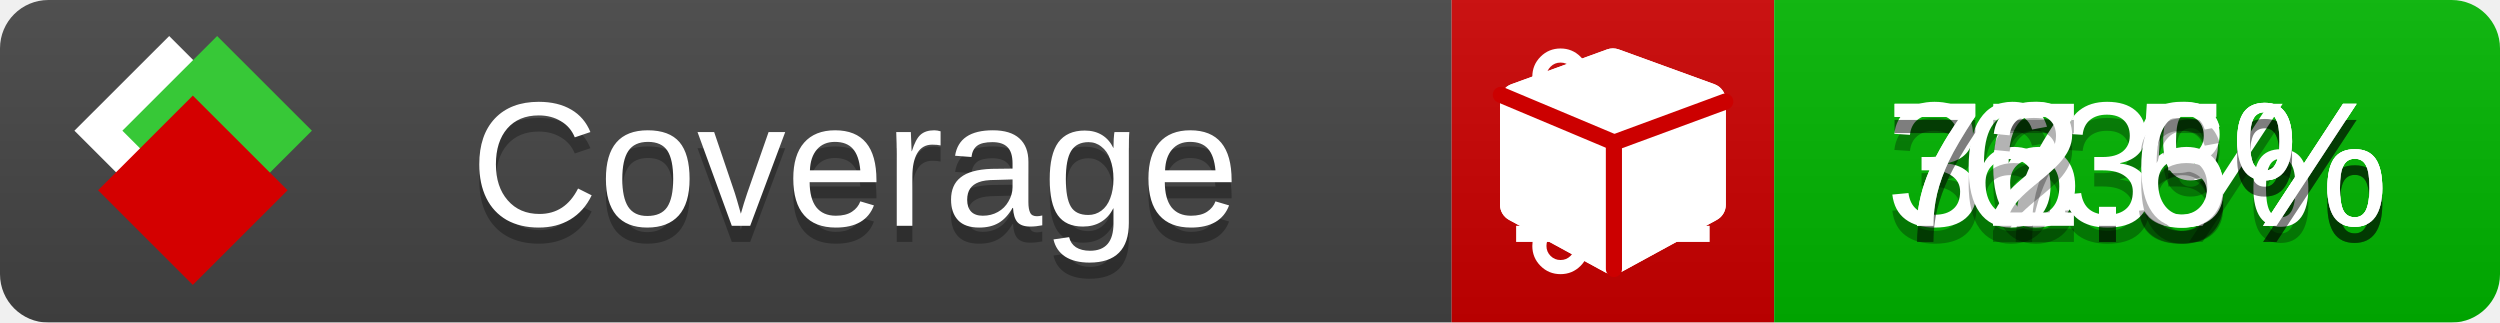
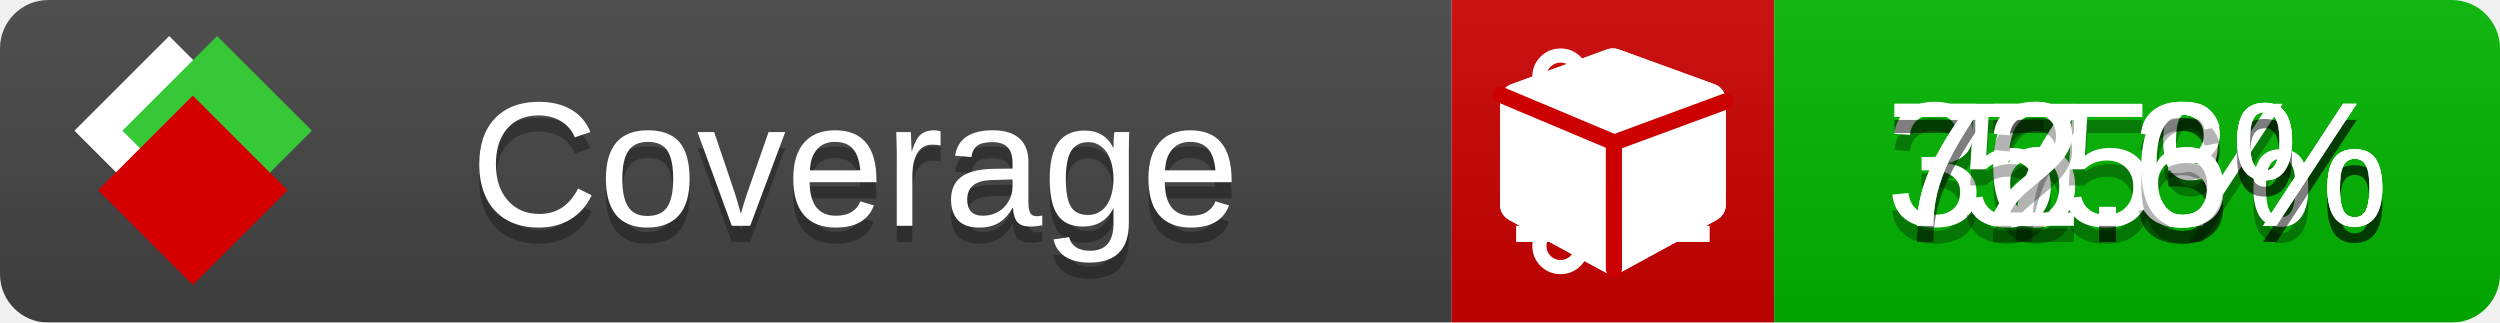
<svg xmlns="http://www.w3.org/2000/svg" xmlns:xlink="http://www.w3.org/1999/xlink" width="155" height="20">
  <style type="text/css">
          
            @keyframes fade1 {
                0% { visibility: visible; opacity: 1; }
               23% { visibility: visible; opacity: 1; }
               25% { visibility: hidden; opacity: 0; }
               48% { visibility: hidden; opacity: 0; }
               50% { visibility: hidden; opacity: 0; }
               73% { visibility: hidden; opacity: 0; }
               75% { visibility: hidden; opacity: 0; }
               98% { visibility: hidden; opacity: 0; }
              100% { visibility: visible; opacity: 1; }
            }
            @keyframes fade2 {
                0% { visibility: hidden; opacity: 0; }
               23% { visibility: hidden; opacity: 0; }
               25% { visibility: visible; opacity: 1; }
               48% { visibility: visible; opacity: 1; }
               50% { visibility: hidden; opacity: 0; }
               73% { visibility: hidden; opacity: 0; }
               75% { visibility: hidden; opacity: 0; }
               98% { visibility: hidden; opacity: 0; }
              100% { visibility: hidden; opacity: 0; }
            }
            @keyframes fade3 {
                0% { visibility: hidden; opacity: 0; }
               23% { visibility: hidden; opacity: 0; }
               25% { visibility: hidden; opacity: 0; }
               48% { visibility: hidden; opacity: 0; }
               50% { visibility: visible; opacity: 1; }
               73% { visibility: visible; opacity: 1; }
               75% { visibility: hidden; opacity: 0; }
               98% { visibility: hidden; opacity: 0; }
              100% { visibility: hidden; opacity: 0; }
            }
            @keyframes fade4 {
                0% { visibility: hidden; opacity: 0; }
               23% { visibility: hidden; opacity: 0; }
               25% { visibility: hidden; opacity: 0; }
               48% { visibility: hidden; opacity: 0; }
               50% { visibility: hidden; opacity: 0; }
               73% { visibility: hidden; opacity: 0; }
               75% { visibility: visible; opacity: 1; }
               98% { visibility: visible; opacity: 1; }
              100% { visibility: hidden; opacity: 0; }
            }
            .linecoverage {
                animation-duration: 15s;
                animation-name: fade1;
                animation-iteration-count: infinite;
            }
            .branchcoverage {
                animation-duration: 15s;
                animation-name: fade2;
                animation-iteration-count: infinite;
            }
            .methodcoverage {
                animation-duration: 15s;
                animation-name: fade3;
                animation-iteration-count: infinite;
            }
            .fullmethodcoverage {
                animation-duration: 15s;
                animation-name: fade4;
                animation-iteration-count: infinite;
            }
          
    </style>
  <defs>
    <linearGradient id="gradient" x2="0" y2="100%">
      <stop offset="0" stop-color="#bbb" stop-opacity=".1" />
      <stop offset="1" stop-opacity=".1" />
    </linearGradient>
    <linearGradient id="c">
      <stop offset="0" stop-color="#d40000" />
      <stop offset="1" stop-color="#ff2a2a" />
    </linearGradient>
    <linearGradient id="a">
      <stop offset="0" stop-color="#e0e0de" />
      <stop offset="1" stop-color="#fff" />
    </linearGradient>
    <linearGradient id="b">
      <stop offset="0" stop-color="#37c837" />
      <stop offset="1" stop-color="#217821" />
    </linearGradient>
    <linearGradient xlink:href="#a" id="e" x1="106.44" x2="69.96" y1="-11.96" y2="-46.84" gradientTransform="matrix(-.8426 -.00045 -.00045 -.8426 -94.27 -75.82)" gradientUnits="userSpaceOnUse" />
    <linearGradient xlink:href="#b" id="f" x1="56.19" x2="77.97" y1="-23.45" y2="10.62" gradientTransform="matrix(.8426 .00045 .00045 .8426 94.27 75.82)" gradientUnits="userSpaceOnUse" />
    <linearGradient xlink:href="#c" id="g" x1="79.98" x2="132.9" y1="10.79" y2="10.79" gradientTransform="matrix(.8426 .00045 .00045 .8426 94.27 75.82)" gradientUnits="userSpaceOnUse" />
    <mask id="mask">
      <rect width="155" height="20" rx="3" fill="#fff" />
    </mask>
    <g id="icon" transform="matrix(.04486 0 0 .04481 -.48 -.63)">
      <rect width="52.92" height="52.92" x="-109.72" y="-27.13" fill="url(#e)" transform="rotate(-135)" />
      <rect width="52.92" height="52.92" x="70.19" y="-39.18" fill="url(#f)" transform="rotate(45)" />
      <rect width="52.92" height="52.92" x="80.05" y="-15.74" fill="url(#g)" transform="rotate(45)" />
    </g>
  </defs>
  <g mask="url(#mask)">
    <rect x="0" y="0" width="90" height="20" fill="#444" />
    <rect x="90" y="0" width="20" height="20" fill="#c00" />
    <rect x="110" y="0" width="45" height="20" fill="#00B600" />
    <rect x="0" y="0" width="155" height="20" fill="url(#gradient)" />
  </g>
  <g>
    <path class="linecoverage" stroke="#fff" d="M94 6.5 h12 M94 10.5 h12 M94 14.5 h12" />
    <path class="branchcoverage" fill="#fff" d="m 97.628,15.247 q 0,-0.364 -0.255,-0.619 -0.255,-0.255 -0.619,-0.255 -0.364,0 -0.619,0.255 -0.255,0.255 -0.255,0.619 0,0.364 0.255,0.619 0.255,0.255 0.619,0.255 0.364,0 0.619,-0.255 0.255,-0.255 0.255,-0.619 z m 0,-10.493 q 0,-0.364 -0.255,-0.619 -0.255,-0.255 -0.619,-0.255 -0.364,0 -0.619,0.255 -0.255,0.255 -0.255,0.619 0,0.364 0.255,0.619 0.255,0.255 0.619,0.255 0.364,0 0.619,-0.255 0.255,-0.255 0.255,-0.619 z m 5.83,1.166 q 0,-0.364 -0.255,-0.619 -0.255,-0.255 -0.619,-0.255 -0.364,0 -0.619,0.255 -0.255,0.255 -0.255,0.619 0,0.364 0.255,0.619 0.255,0.255 0.619,0.255 0.364,0 0.619,-0.255 0.255,-0.255 0.255,-0.619 z m 0.874,0 q 0,0.474 -0.237,0.879 -0.237,0.405 -0.638,0.633 -0.018,2.614 -2.059,3.771 -0.619,0.346 -1.849,0.738 -1.166,0.364 -1.544,0.647 -0.378,0.282 -0.378,0.911 l 0,0.237 q 0.401,0.228 0.638,0.633 0.237,0.405 0.237,0.879 0,0.729 -0.51,1.239 -0.51,0.51 -1.239,0.51 -0.729,0 -1.239,-0.51 -0.51,-0.51 -0.51,-1.239 0,-0.474 0.237,-0.879 0.237,-0.405 0.638,-0.633 l 0,-7.469 q -0.401,-0.228 -0.638,-0.633 -0.237,-0.405 -0.237,-0.879 0,-0.729 0.51,-1.239 0.51,-0.51 1.239,-0.51 0.729,0 1.239,0.51 0.51,0.51 0.51,1.239 0,0.474 -0.237,0.879 -0.237,0.405 -0.638,0.633 l 0,4.527 q 0.492,-0.237 1.403,-0.519 0.501,-0.155 0.797,-0.269 0.296,-0.114 0.642,-0.282 0.346,-0.169 0.537,-0.36 0.191,-0.191 0.369,-0.465 0.178,-0.273 0.255,-0.633 0.077,-0.36 0.077,-0.833 -0.401,-0.228 -0.638,-0.633 -0.237,-0.405 -0.237,-0.879 0,-0.729 0.51,-1.239 0.51,-0.51 1.239,-0.51 0.729,0 1.239,0.51 0.51,0.51 0.51,1.239 z" />
    <path class="methodcoverage" fill="#fff" d="m 100.538,15.629 5.385,-2.936 v -5.351 l -5.385,1.96 z M 100,8.351 105.873,6.214 100,4.077 94.127,6.214 Z m 7,-2.12 v 6.462 q 0,0.294 -0.151,0.547 -0.151,0.252 -0.412,0.395 l -5.923,3.231 q -0.236,0.135 -0.513,0.135 -0.278,0 -0.513,-0.135 l -5.923,-3.231 Q 93.303,13.492 93.151,13.239 93,12.987 93,12.692 v -6.462 q 0,-0.337 0.194,-0.614 0.194,-0.278 0.513,-0.395 l 5.923,-2.154 q 0.185,-0.067 0.37,-0.067 0.185,0 0.37,0.067 l 5.923,2.154 q 0.32,0.118 0.513,0.395 Q 107,5.894 107,6.231 Z" />
    <path class="fullmethodcoverage" fill="#fff" d="m 107,6.231 v 6.462 c 0,0.196 -0.051,0.379 -0.151,0.547 -0.101,0.168 -0.238,0.3 -0.412,0.395 l -5.923,3.231 c -0.157,0.09 -0.328,0.135 -0.513,0.135 -0.185,0 -0.356,-0.045 -0.513,-0.135 l -5.923,-3.231 C 93.39,13.539 93.252,13.407 93.151,13.239 93.05,13.071 93,12.889 93,12.692 v -6.462 c 0,-0.224 0.065,-0.429 0.194,-0.614 0.129,-0.185 0.3,-0.317 0.513,-0.395 l 5.923,-2.154 c 0.123,-0.045 0.247,-0.067 0.37,-0.067 0.123,0 0.247,0.022 0.37,0.067 l 5.923,2.154 c 0.213,0.079 0.384,0.21 0.513,0.395 0.129,0.185 0.194,0.39 0.194,0.614 z" />
    <path class="fullmethodcoverage" style="fill:none;stroke:#cc0000;stroke-width:1;stroke-linecap:round;stroke-dasharray:none;stroke-opacity:1" d="m 100.064,16.677 -0.002,-7.833 6.906,-2.547" />
    <path class="fullmethodcoverage" style="fill:none;stroke:#cc0000;stroke-width:1;stroke-linecap:round;stroke-dasharray:none;stroke-opacity:1" d="M 99.914,8.765 93.052,5.882" />
  </g>
  <g fill="#fff" text-anchor="middle" font-family="Verdana,Arial,Geneva,sans-serif" font-size="11">
    <a xlink:href="https://github.com/danielpalme/ReportGenerator" target="_top">
      <use xlink:href="#icon" transform="translate(3,1) scale(3.5)" />
    </a>
    <text x="53" y="15" fill="#010101" fill-opacity=".3">Coverage</text>
    <text x="53" y="14" fill="#fff">Coverage</text>
-     <text class="linecoverage" x="132.5" y="15" fill="#010101" fill-opacity=".3">36.5%</text>
-     <text class="linecoverage" x="132.5" y="14">36.5%</text>
-     <text class="branchcoverage" x="132.5" y="15" fill="#010101" fill-opacity=".3">63%</text>
-     <text class="branchcoverage" x="132.5" y="14">63%</text>
+     <text class="linecoverage" x="132.5" y="15" fill="#010101" fill-opacity=".3">36.3%</text>
+     <text class="linecoverage" x="132.5" y="14">36.3%</text>
+     <text class="branchcoverage" x="132.5" y="15" fill="#010101" fill-opacity=".3">55%</text>
+     <text class="branchcoverage" x="132.5" y="14">55%</text>
    <text class="methodcoverage" x="132.5" y="15" fill="#010101" fill-opacity=".3">77.3%</text>
    <text class="methodcoverage" x="132.5" y="14">77.3%</text>
    <text class="fullmethodcoverage" x="132.5" y="15" fill="#010101" fill-opacity=".3">72.6%</text>
    <text class="fullmethodcoverage" x="132.5" y="14">72.6%</text>
  </g>
  <g>
    <rect class="linecoverage" x="90" y="0" width="65" height="20" fill-opacity="0" />
    <rect class="branchcoverage" x="90" y="0" width="65" height="20" fill-opacity="0" />
    <rect class="methodcoverage" x="90" y="0" width="65" height="20" fill-opacity="0" />
    <rect class="fullmethodcoverage" x="90" y="0" width="65" height="20" fill-opacity="0" />
  </g>
</svg>
